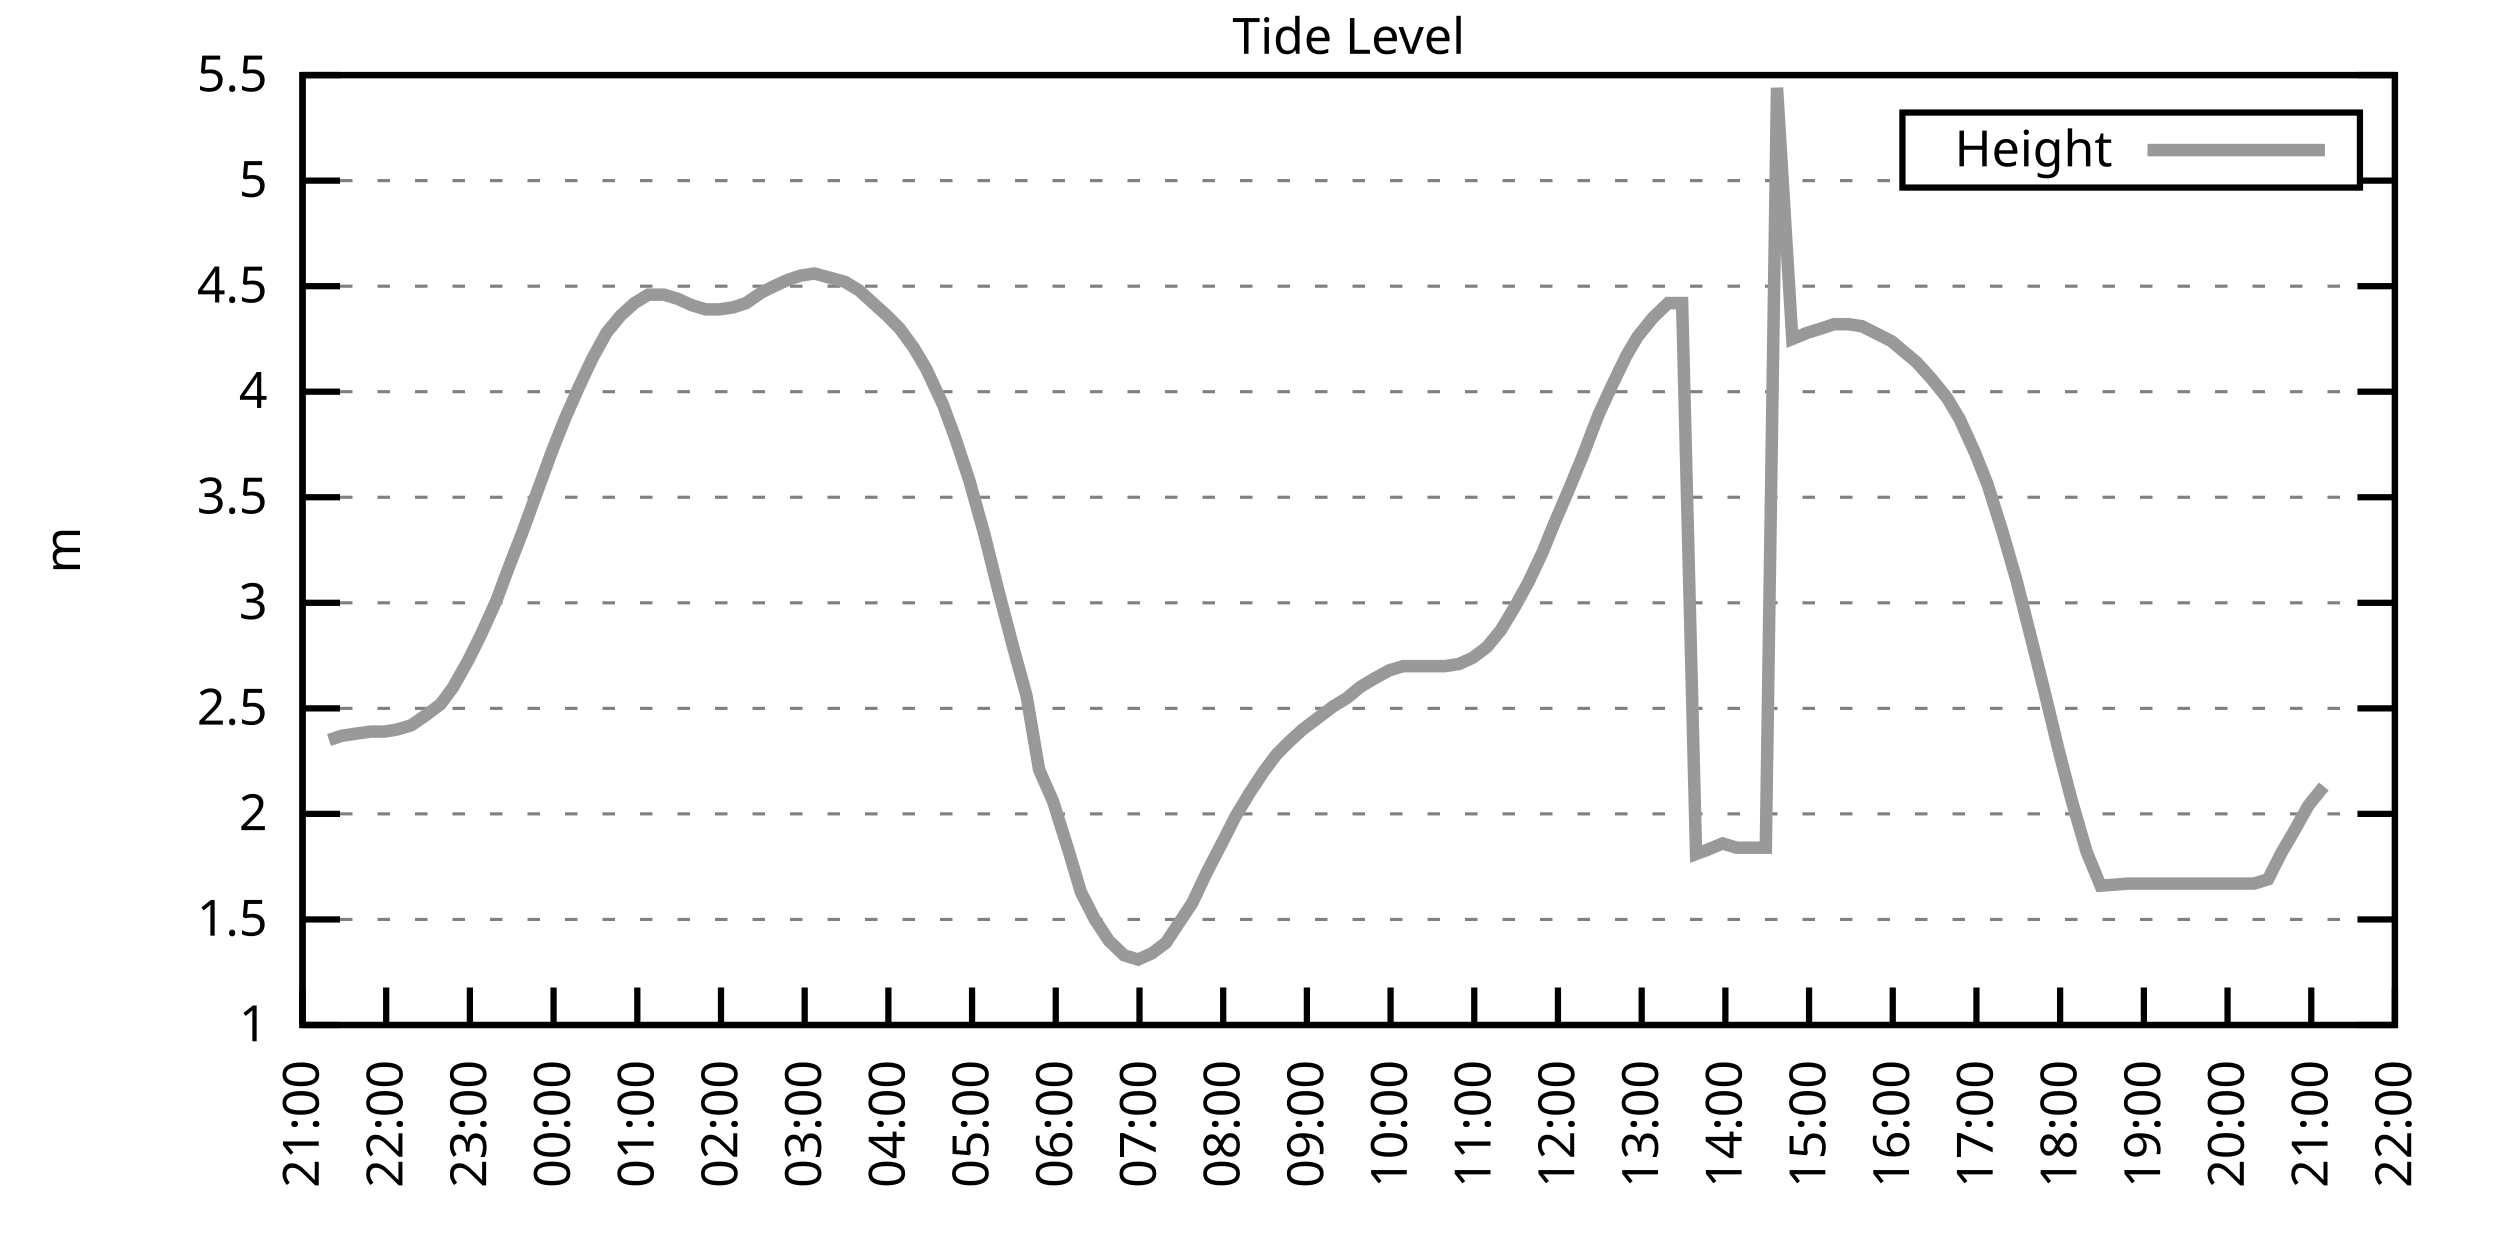
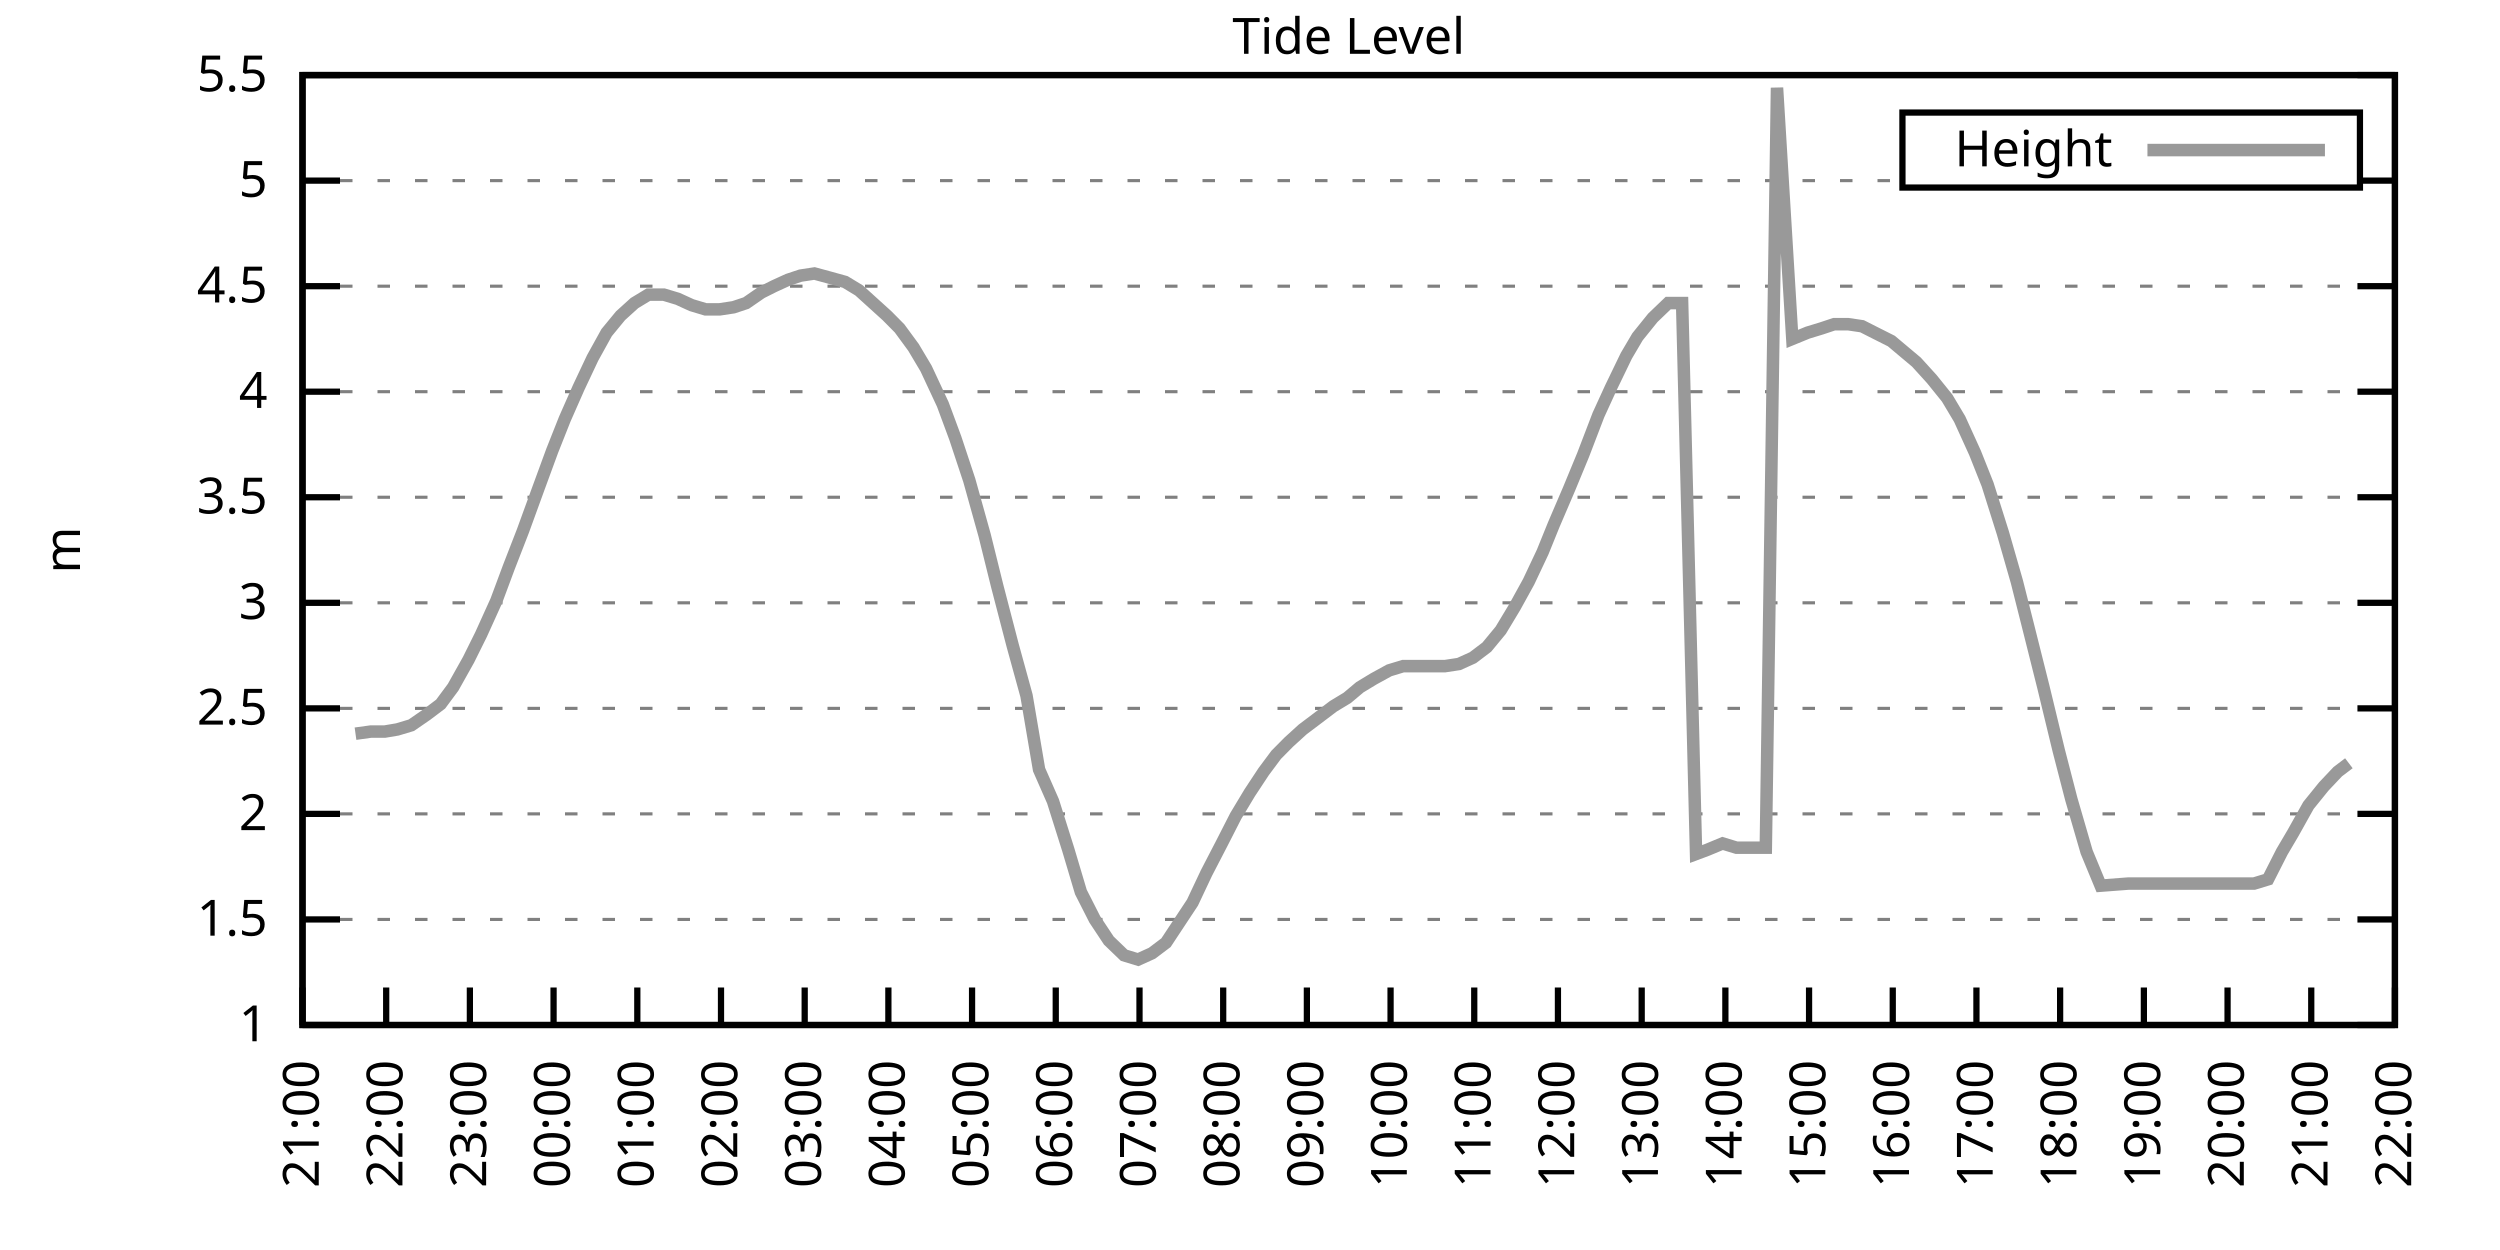
<svg xmlns="http://www.w3.org/2000/svg" xmlns:xlink="http://www.w3.org/1999/xlink" width="400" height="200" viewBox="0 0 400 200">
  <g id="gnuplot_canvas">
    <rect x="0" y="0" width="400" height="200" fill="none" />
    <defs>
      <circle id="gpDot" r="0.5" stroke-width="0.5" stroke="currentColor" />
      <path id="gpPt0" stroke-width="0.333" stroke="currentColor" d="M-1,0 h2 M0,-1 v2" />
      <path id="gpPt1" stroke-width="0.333" stroke="currentColor" d="M-1,-1 L1,1 M1,-1 L-1,1" />
      <path id="gpPt2" stroke-width="0.333" stroke="currentColor" d="M-1,0 L1,0 M0,-1 L0,1 M-1,-1 L1,1 M-1,1 L1,-1" />
      <rect id="gpPt3" stroke-width="0.333" stroke="currentColor" x="-1" y="-1" width="2" height="2" />
      <rect id="gpPt4" stroke-width="0.333" stroke="currentColor" fill="currentColor" x="-1" y="-1" width="2" height="2" />
      <circle id="gpPt5" stroke-width="0.333" stroke="currentColor" cx="0" cy="0" r="1" />
      <use xlink:href="#gpPt5" id="gpPt6" fill="currentColor" stroke="none" />
      <path id="gpPt7" stroke-width="0.333" stroke="currentColor" d="M0,-1.33 L-1.33,0.67 L1.33,0.67 z" />
      <use xlink:href="#gpPt7" id="gpPt8" fill="currentColor" stroke="none" />
      <use xlink:href="#gpPt7" id="gpPt9" stroke="currentColor" transform="rotate(180)" />
      <use xlink:href="#gpPt9" id="gpPt10" fill="currentColor" stroke="none" />
      <use xlink:href="#gpPt3" id="gpPt11" stroke="currentColor" transform="rotate(45)" />
      <use xlink:href="#gpPt11" id="gpPt12" fill="currentColor" stroke="none" />
      <path id="gpPt13" stroke-width="0.333" stroke="currentColor" d="M0,1.330 L1.265,0.411 L0.782,-1.067 L-0.782,-1.076 L-1.265,0.411 z" />
      <use xlink:href="#gpPt13" id="gpPt14" fill="currentColor" stroke="none" />
      <filter id="textbox" filterUnits="objectBoundingBox" x="0" y="0" height="1" width="1">
        <feFlood flood-color="white" flood-opacity="1" result="bgnd" />
        <feComposite in="SourceGraphic" in2="bgnd" operator="atop" />
      </filter>
      <filter id="greybox" filterUnits="objectBoundingBox" x="0" y="0" height="1" width="1">
        <feFlood flood-color="lightgrey" flood-opacity="1" result="grey" />
        <feComposite in="SourceGraphic" in2="grey" operator="atop" />
      </filter>
    </defs>
    <g fill="none" color="white" stroke="currentColor" stroke-width="1.00" stroke-linecap="butt" stroke-linejoin="miter">
</g>
    <g fill="none" color="black" stroke="currentColor" stroke-width="1.00" stroke-linecap="butt" stroke-linejoin="miter">
      <g stroke="none" shape-rendering="crispEdges">
        <polygon fill="rgb(255, 255, 255)" points="48.40,164.00 383.18,164.00 383.18,12.02 48.40,12.02 " />
      </g>
    </g>
    <g fill="none" color="black" stroke="currentColor" stroke-width="1.00" stroke-linecap="butt" stroke-linejoin="miter">
</g>
    <g fill="none" color="black" stroke="black" stroke-width="0.50" stroke-linecap="butt" stroke-linejoin="miter">
</g>
    <g fill="none" color="gray" stroke="currentColor" stroke-width="0.50" stroke-linecap="butt" stroke-linejoin="miter">
      <path stroke="gray" stroke-dasharray="2,4" class="gridline" d="M48.40,164.00 L383.19,164.00  " />
    </g>
    <g fill="none" color="gray" stroke="gray" stroke-width="1.00" stroke-linecap="butt" stroke-linejoin="miter">
</g>
    <g fill="none" color="black" stroke="currentColor" stroke-width="1.00" stroke-linecap="butt" stroke-linejoin="miter">
      <path stroke="black" d="M48.40,164.00 L54.40,164.00 M383.19,164.00 L377.19,164.00  " />
      <g transform="translate(42.80,166.60)" stroke="none" fill="black" font-family="Sans" font-size="8.00" text-anchor="end">
        <text>
          <tspan font-family="Sans"> 1</tspan>
        </text>
      </g>
    </g>
    <g fill="none" color="black" stroke="currentColor" stroke-width="1.00" stroke-linecap="butt" stroke-linejoin="miter">
</g>
    <g fill="none" color="black" stroke="black" stroke-width="0.50" stroke-linecap="butt" stroke-linejoin="miter">
</g>
    <g fill="none" color="gray" stroke="currentColor" stroke-width="0.50" stroke-linecap="butt" stroke-linejoin="miter">
      <path stroke="gray" stroke-dasharray="2,4" class="gridline" d="M48.40,147.11 L383.19,147.11  " />
    </g>
    <g fill="none" color="gray" stroke="gray" stroke-width="1.00" stroke-linecap="butt" stroke-linejoin="miter">
</g>
    <g fill="none" color="black" stroke="currentColor" stroke-width="1.00" stroke-linecap="butt" stroke-linejoin="miter">
      <path stroke="black" d="M48.40,147.11 L54.40,147.11 M383.19,147.11 L377.19,147.11  " />
      <g transform="translate(42.80,149.71)" stroke="none" fill="black" font-family="Sans" font-size="8.00" text-anchor="end">
        <text>
          <tspan font-family="Sans"> 1.5</tspan>
        </text>
      </g>
    </g>
    <g fill="none" color="black" stroke="currentColor" stroke-width="1.00" stroke-linecap="butt" stroke-linejoin="miter">
</g>
    <g fill="none" color="black" stroke="black" stroke-width="0.50" stroke-linecap="butt" stroke-linejoin="miter">
</g>
    <g fill="none" color="gray" stroke="currentColor" stroke-width="0.50" stroke-linecap="butt" stroke-linejoin="miter">
      <path stroke="gray" stroke-dasharray="2,4" class="gridline" d="M48.40,130.22 L383.19,130.22  " />
    </g>
    <g fill="none" color="gray" stroke="gray" stroke-width="1.00" stroke-linecap="butt" stroke-linejoin="miter">
</g>
    <g fill="none" color="black" stroke="currentColor" stroke-width="1.00" stroke-linecap="butt" stroke-linejoin="miter">
      <path stroke="black" d="M48.40,130.22 L54.40,130.22 M383.19,130.22 L377.19,130.22  " />
      <g transform="translate(42.80,132.82)" stroke="none" fill="black" font-family="Sans" font-size="8.00" text-anchor="end">
        <text>
          <tspan font-family="Sans"> 2</tspan>
        </text>
      </g>
    </g>
    <g fill="none" color="black" stroke="currentColor" stroke-width="1.00" stroke-linecap="butt" stroke-linejoin="miter">
</g>
    <g fill="none" color="black" stroke="black" stroke-width="0.50" stroke-linecap="butt" stroke-linejoin="miter">
</g>
    <g fill="none" color="gray" stroke="currentColor" stroke-width="0.50" stroke-linecap="butt" stroke-linejoin="miter">
      <path stroke="gray" stroke-dasharray="2,4" class="gridline" d="M48.40,113.34 L383.19,113.34  " />
    </g>
    <g fill="none" color="gray" stroke="gray" stroke-width="1.00" stroke-linecap="butt" stroke-linejoin="miter">
</g>
    <g fill="none" color="black" stroke="currentColor" stroke-width="1.00" stroke-linecap="butt" stroke-linejoin="miter">
      <path stroke="black" d="M48.40,113.34 L54.40,113.34 M383.19,113.34 L377.19,113.34  " />
      <g transform="translate(42.80,115.94)" stroke="none" fill="black" font-family="Sans" font-size="8.00" text-anchor="end">
        <text>
          <tspan font-family="Sans"> 2.5</tspan>
        </text>
      </g>
    </g>
    <g fill="none" color="black" stroke="currentColor" stroke-width="1.00" stroke-linecap="butt" stroke-linejoin="miter">
</g>
    <g fill="none" color="black" stroke="black" stroke-width="0.50" stroke-linecap="butt" stroke-linejoin="miter">
</g>
    <g fill="none" color="gray" stroke="currentColor" stroke-width="0.50" stroke-linecap="butt" stroke-linejoin="miter">
      <path stroke="gray" stroke-dasharray="2,4" class="gridline" d="M48.40,96.45 L383.19,96.45  " />
    </g>
    <g fill="none" color="gray" stroke="gray" stroke-width="1.00" stroke-linecap="butt" stroke-linejoin="miter">
</g>
    <g fill="none" color="black" stroke="currentColor" stroke-width="1.00" stroke-linecap="butt" stroke-linejoin="miter">
      <path stroke="black" d="M48.40,96.45 L54.40,96.45 M383.19,96.45 L377.19,96.45  " />
      <g transform="translate(42.80,99.05)" stroke="none" fill="black" font-family="Sans" font-size="8.00" text-anchor="end">
        <text>
          <tspan font-family="Sans"> 3</tspan>
        </text>
      </g>
    </g>
    <g fill="none" color="black" stroke="currentColor" stroke-width="1.00" stroke-linecap="butt" stroke-linejoin="miter">
</g>
    <g fill="none" color="black" stroke="black" stroke-width="0.50" stroke-linecap="butt" stroke-linejoin="miter">
</g>
    <g fill="none" color="gray" stroke="currentColor" stroke-width="0.50" stroke-linecap="butt" stroke-linejoin="miter">
      <path stroke="gray" stroke-dasharray="2,4" class="gridline" d="M48.40,79.56 L383.19,79.56  " />
    </g>
    <g fill="none" color="gray" stroke="gray" stroke-width="1.00" stroke-linecap="butt" stroke-linejoin="miter">
</g>
    <g fill="none" color="black" stroke="currentColor" stroke-width="1.00" stroke-linecap="butt" stroke-linejoin="miter">
      <path stroke="black" d="M48.40,79.56 L54.40,79.56 M383.19,79.56 L377.19,79.56  " />
      <g transform="translate(42.80,82.16)" stroke="none" fill="black" font-family="Sans" font-size="8.00" text-anchor="end">
        <text>
          <tspan font-family="Sans"> 3.5</tspan>
        </text>
      </g>
    </g>
    <g fill="none" color="black" stroke="currentColor" stroke-width="1.00" stroke-linecap="butt" stroke-linejoin="miter">
</g>
    <g fill="none" color="black" stroke="black" stroke-width="0.50" stroke-linecap="butt" stroke-linejoin="miter">
</g>
    <g fill="none" color="gray" stroke="currentColor" stroke-width="0.50" stroke-linecap="butt" stroke-linejoin="miter">
      <path stroke="gray" stroke-dasharray="2,4" class="gridline" d="M48.40,62.67 L383.19,62.67  " />
    </g>
    <g fill="none" color="gray" stroke="gray" stroke-width="1.00" stroke-linecap="butt" stroke-linejoin="miter">
</g>
    <g fill="none" color="black" stroke="currentColor" stroke-width="1.00" stroke-linecap="butt" stroke-linejoin="miter">
      <path stroke="black" d="M48.40,62.67 L54.40,62.67 M383.19,62.67 L377.19,62.67  " />
      <g transform="translate(42.80,65.27)" stroke="none" fill="black" font-family="Sans" font-size="8.00" text-anchor="end">
        <text>
          <tspan font-family="Sans"> 4</tspan>
        </text>
      </g>
    </g>
    <g fill="none" color="black" stroke="currentColor" stroke-width="1.00" stroke-linecap="butt" stroke-linejoin="miter">
</g>
    <g fill="none" color="black" stroke="black" stroke-width="0.50" stroke-linecap="butt" stroke-linejoin="miter">
</g>
    <g fill="none" color="gray" stroke="currentColor" stroke-width="0.50" stroke-linecap="butt" stroke-linejoin="miter">
      <path stroke="gray" stroke-dasharray="2,4" class="gridline" d="M48.40,45.79 L383.19,45.79  " />
    </g>
    <g fill="none" color="gray" stroke="gray" stroke-width="1.00" stroke-linecap="butt" stroke-linejoin="miter">
</g>
    <g fill="none" color="black" stroke="currentColor" stroke-width="1.00" stroke-linecap="butt" stroke-linejoin="miter">
      <path stroke="black" d="M48.40,45.79 L54.40,45.79 M383.19,45.79 L377.19,45.79  " />
      <g transform="translate(42.80,48.39)" stroke="none" fill="black" font-family="Sans" font-size="8.00" text-anchor="end">
        <text>
          <tspan font-family="Sans"> 4.5</tspan>
        </text>
      </g>
    </g>
    <g fill="none" color="black" stroke="currentColor" stroke-width="1.00" stroke-linecap="butt" stroke-linejoin="miter">
</g>
    <g fill="none" color="black" stroke="black" stroke-width="0.50" stroke-linecap="butt" stroke-linejoin="miter">
</g>
    <g fill="none" color="gray" stroke="currentColor" stroke-width="0.50" stroke-linecap="butt" stroke-linejoin="miter">
      <path stroke="gray" stroke-dasharray="2,4" class="gridline" d="M48.40,28.90 L304.39,28.90 M377.59,28.90 L383.19,28.90  " />
    </g>
    <g fill="none" color="gray" stroke="gray" stroke-width="1.00" stroke-linecap="butt" stroke-linejoin="miter">
</g>
    <g fill="none" color="black" stroke="currentColor" stroke-width="1.00" stroke-linecap="butt" stroke-linejoin="miter">
      <path stroke="black" d="M48.40,28.90 L54.40,28.90 M383.19,28.90 L377.19,28.90  " />
      <g transform="translate(42.80,31.50)" stroke="none" fill="black" font-family="Sans" font-size="8.00" text-anchor="end">
        <text>
          <tspan font-family="Sans"> 5</tspan>
        </text>
      </g>
    </g>
    <g fill="none" color="black" stroke="currentColor" stroke-width="1.00" stroke-linecap="butt" stroke-linejoin="miter">
</g>
    <g fill="none" color="black" stroke="black" stroke-width="0.50" stroke-linecap="butt" stroke-linejoin="miter">
</g>
    <g fill="none" color="gray" stroke="currentColor" stroke-width="0.50" stroke-linecap="butt" stroke-linejoin="miter">
      <path stroke="gray" stroke-dasharray="2,4" class="gridline" d="M48.40,12.01 L383.19,12.01  " />
    </g>
    <g fill="none" color="gray" stroke="gray" stroke-width="1.00" stroke-linecap="butt" stroke-linejoin="miter">
</g>
    <g fill="none" color="black" stroke="currentColor" stroke-width="1.00" stroke-linecap="butt" stroke-linejoin="miter">
      <path stroke="black" d="M48.40,12.01 L54.40,12.01 M383.19,12.01 L377.19,12.01  " />
      <g transform="translate(42.80,14.61)" stroke="none" fill="black" font-family="Sans" font-size="8.00" text-anchor="end">
        <text>
          <tspan font-family="Sans"> 5.5</tspan>
        </text>
      </g>
    </g>
    <g fill="none" color="black" stroke="currentColor" stroke-width="1.00" stroke-linecap="butt" stroke-linejoin="miter">
      <path stroke="black" d="M48.40,164.00 L48.40,158.00  " />
      <g transform="translate(51.00,169.60) rotate(270.00)" stroke="none" fill="black" font-family="Sans" font-size="8.00" text-anchor="end">
        <text>
          <tspan font-family="Sans">21:00</tspan>
        </text>
      </g>
    </g>
    <g fill="none" color="black" stroke="currentColor" stroke-width="1.00" stroke-linecap="butt" stroke-linejoin="miter">
      <path stroke="black" d="M61.79,164.00 L61.79,158.00  " />
      <g transform="translate(64.39,169.60) rotate(270.00)" stroke="none" fill="black" font-family="Sans" font-size="8.00" text-anchor="end">
        <text>
          <tspan font-family="Sans">22:00</tspan>
        </text>
      </g>
    </g>
    <g fill="none" color="black" stroke="currentColor" stroke-width="1.00" stroke-linecap="butt" stroke-linejoin="miter">
      <path stroke="black" d="M75.18,164.00 L75.18,158.00  " />
      <g transform="translate(77.78,169.60) rotate(270.00)" stroke="none" fill="black" font-family="Sans" font-size="8.00" text-anchor="end">
        <text>
          <tspan font-family="Sans">23:00</tspan>
        </text>
      </g>
    </g>
    <g fill="none" color="black" stroke="currentColor" stroke-width="1.00" stroke-linecap="butt" stroke-linejoin="miter">
      <path stroke="black" d="M88.57,164.00 L88.57,158.00  " />
      <g transform="translate(91.17,169.60) rotate(270.00)" stroke="none" fill="black" font-family="Sans" font-size="8.00" text-anchor="end">
        <text>
          <tspan font-family="Sans">00:00</tspan>
        </text>
      </g>
    </g>
    <g fill="none" color="black" stroke="currentColor" stroke-width="1.00" stroke-linecap="butt" stroke-linejoin="miter">
      <path stroke="black" d="M101.97,164.00 L101.97,158.00  " />
      <g transform="translate(104.57,169.60) rotate(270.00)" stroke="none" fill="black" font-family="Sans" font-size="8.00" text-anchor="end">
        <text>
          <tspan font-family="Sans">01:00</tspan>
        </text>
      </g>
    </g>
    <g fill="none" color="black" stroke="currentColor" stroke-width="1.00" stroke-linecap="butt" stroke-linejoin="miter">
      <path stroke="black" d="M115.36,164.00 L115.36,158.00  " />
      <g transform="translate(117.96,169.60) rotate(270.00)" stroke="none" fill="black" font-family="Sans" font-size="8.00" text-anchor="end">
        <text>
          <tspan font-family="Sans">02:00</tspan>
        </text>
      </g>
    </g>
    <g fill="none" color="black" stroke="currentColor" stroke-width="1.00" stroke-linecap="butt" stroke-linejoin="miter">
      <path stroke="black" d="M128.75,164.00 L128.75,158.00  " />
      <g transform="translate(131.35,169.60) rotate(270.00)" stroke="none" fill="black" font-family="Sans" font-size="8.00" text-anchor="end">
        <text>
          <tspan font-family="Sans">03:00</tspan>
        </text>
      </g>
    </g>
    <g fill="none" color="black" stroke="currentColor" stroke-width="1.00" stroke-linecap="butt" stroke-linejoin="miter">
      <path stroke="black" d="M142.14,164.00 L142.14,158.00  " />
      <g transform="translate(144.74,169.60) rotate(270.00)" stroke="none" fill="black" font-family="Sans" font-size="8.00" text-anchor="end">
        <text>
          <tspan font-family="Sans">04:00</tspan>
        </text>
      </g>
    </g>
    <g fill="none" color="black" stroke="currentColor" stroke-width="1.00" stroke-linecap="butt" stroke-linejoin="miter">
      <path stroke="black" d="M155.53,164.00 L155.53,158.00  " />
      <g transform="translate(158.13,169.60) rotate(270.00)" stroke="none" fill="black" font-family="Sans" font-size="8.00" text-anchor="end">
        <text>
          <tspan font-family="Sans">05:00</tspan>
        </text>
      </g>
    </g>
    <g fill="none" color="black" stroke="currentColor" stroke-width="1.00" stroke-linecap="butt" stroke-linejoin="miter">
      <path stroke="black" d="M168.92,164.00 L168.92,158.00  " />
      <g transform="translate(171.52,169.60) rotate(270.00)" stroke="none" fill="black" font-family="Sans" font-size="8.00" text-anchor="end">
        <text>
          <tspan font-family="Sans">06:00</tspan>
        </text>
      </g>
    </g>
    <g fill="none" color="black" stroke="currentColor" stroke-width="1.00" stroke-linecap="butt" stroke-linejoin="miter">
      <path stroke="black" d="M182.32,164.00 L182.32,158.00  " />
      <g transform="translate(184.92,169.60) rotate(270.00)" stroke="none" fill="black" font-family="Sans" font-size="8.00" text-anchor="end">
        <text>
          <tspan font-family="Sans">07:00</tspan>
        </text>
      </g>
    </g>
    <g fill="none" color="black" stroke="currentColor" stroke-width="1.00" stroke-linecap="butt" stroke-linejoin="miter">
      <path stroke="black" d="M195.71,164.00 L195.71,158.00  " />
      <g transform="translate(198.31,169.60) rotate(270.00)" stroke="none" fill="black" font-family="Sans" font-size="8.00" text-anchor="end">
        <text>
          <tspan font-family="Sans">08:00</tspan>
        </text>
      </g>
    </g>
    <g fill="none" color="black" stroke="currentColor" stroke-width="1.00" stroke-linecap="butt" stroke-linejoin="miter">
      <path stroke="black" d="M209.10,164.00 L209.10,158.00  " />
      <g transform="translate(211.70,169.60) rotate(270.00)" stroke="none" fill="black" font-family="Sans" font-size="8.00" text-anchor="end">
        <text>
          <tspan font-family="Sans">09:00</tspan>
        </text>
      </g>
    </g>
    <g fill="none" color="black" stroke="currentColor" stroke-width="1.00" stroke-linecap="butt" stroke-linejoin="miter">
      <path stroke="black" d="M222.49,164.00 L222.49,158.00  " />
      <g transform="translate(225.09,169.60) rotate(270.00)" stroke="none" fill="black" font-family="Sans" font-size="8.00" text-anchor="end">
        <text>
          <tspan font-family="Sans">10:00</tspan>
        </text>
      </g>
    </g>
    <g fill="none" color="black" stroke="currentColor" stroke-width="1.00" stroke-linecap="butt" stroke-linejoin="miter">
      <path stroke="black" d="M235.88,164.00 L235.88,158.00  " />
      <g transform="translate(238.48,169.60) rotate(270.00)" stroke="none" fill="black" font-family="Sans" font-size="8.00" text-anchor="end">
        <text>
          <tspan font-family="Sans">11:00</tspan>
        </text>
      </g>
    </g>
    <g fill="none" color="black" stroke="currentColor" stroke-width="1.00" stroke-linecap="butt" stroke-linejoin="miter">
      <path stroke="black" d="M249.27,164.00 L249.27,158.00  " />
      <g transform="translate(251.87,169.60) rotate(270.00)" stroke="none" fill="black" font-family="Sans" font-size="8.00" text-anchor="end">
        <text>
          <tspan font-family="Sans">12:00</tspan>
        </text>
      </g>
    </g>
    <g fill="none" color="black" stroke="currentColor" stroke-width="1.00" stroke-linecap="butt" stroke-linejoin="miter">
      <path stroke="black" d="M262.67,164.00 L262.67,158.00  " />
      <g transform="translate(265.27,169.60) rotate(270.00)" stroke="none" fill="black" font-family="Sans" font-size="8.00" text-anchor="end">
        <text>
          <tspan font-family="Sans">13:00</tspan>
        </text>
      </g>
    </g>
    <g fill="none" color="black" stroke="currentColor" stroke-width="1.00" stroke-linecap="butt" stroke-linejoin="miter">
      <path stroke="black" d="M276.06,164.00 L276.06,158.00  " />
      <g transform="translate(278.66,169.60) rotate(270.00)" stroke="none" fill="black" font-family="Sans" font-size="8.00" text-anchor="end">
        <text>
          <tspan font-family="Sans">14:00</tspan>
        </text>
      </g>
    </g>
    <g fill="none" color="black" stroke="currentColor" stroke-width="1.00" stroke-linecap="butt" stroke-linejoin="miter">
      <path stroke="black" d="M289.45,164.00 L289.45,158.00  " />
      <g transform="translate(292.05,169.60) rotate(270.00)" stroke="none" fill="black" font-family="Sans" font-size="8.00" text-anchor="end">
        <text>
          <tspan font-family="Sans">15:00</tspan>
        </text>
      </g>
    </g>
    <g fill="none" color="black" stroke="currentColor" stroke-width="1.00" stroke-linecap="butt" stroke-linejoin="miter">
      <path stroke="black" d="M302.84,164.00 L302.84,158.00  " />
      <g transform="translate(305.44,169.60) rotate(270.00)" stroke="none" fill="black" font-family="Sans" font-size="8.00" text-anchor="end">
        <text>
          <tspan font-family="Sans">16:00</tspan>
        </text>
      </g>
    </g>
    <g fill="none" color="black" stroke="currentColor" stroke-width="1.00" stroke-linecap="butt" stroke-linejoin="miter">
      <path stroke="black" d="M316.23,164.00 L316.23,158.00  " />
      <g transform="translate(318.83,169.60) rotate(270.00)" stroke="none" fill="black" font-family="Sans" font-size="8.00" text-anchor="end">
        <text>
          <tspan font-family="Sans">17:00</tspan>
        </text>
      </g>
    </g>
    <g fill="none" color="black" stroke="currentColor" stroke-width="1.00" stroke-linecap="butt" stroke-linejoin="miter">
      <path stroke="black" d="M329.62,164.00 L329.62,158.00  " />
      <g transform="translate(332.22,169.60) rotate(270.00)" stroke="none" fill="black" font-family="Sans" font-size="8.00" text-anchor="end">
        <text>
          <tspan font-family="Sans">18:00</tspan>
        </text>
      </g>
    </g>
    <g fill="none" color="black" stroke="currentColor" stroke-width="1.00" stroke-linecap="butt" stroke-linejoin="miter">
      <path stroke="black" d="M343.02,164.00 L343.02,158.00  " />
      <g transform="translate(345.62,169.60) rotate(270.00)" stroke="none" fill="black" font-family="Sans" font-size="8.00" text-anchor="end">
        <text>
          <tspan font-family="Sans">19:00</tspan>
        </text>
      </g>
    </g>
    <g fill="none" color="black" stroke="currentColor" stroke-width="1.00" stroke-linecap="butt" stroke-linejoin="miter">
      <path stroke="black" d="M356.41,164.00 L356.41,158.00  " />
      <g transform="translate(359.01,169.60) rotate(270.00)" stroke="none" fill="black" font-family="Sans" font-size="8.00" text-anchor="end">
        <text>
          <tspan font-family="Sans">20:00</tspan>
        </text>
      </g>
    </g>
    <g fill="none" color="black" stroke="currentColor" stroke-width="1.00" stroke-linecap="butt" stroke-linejoin="miter">
      <path stroke="black" d="M369.80,164.00 L369.80,158.00  " />
      <g transform="translate(372.40,169.60) rotate(270.00)" stroke="none" fill="black" font-family="Sans" font-size="8.00" text-anchor="end">
        <text>
          <tspan font-family="Sans">21:00</tspan>
        </text>
      </g>
    </g>
    <g fill="none" color="black" stroke="currentColor" stroke-width="1.00" stroke-linecap="butt" stroke-linejoin="miter">
      <path stroke="black" d="M383.19,164.00 L383.19,158.00  " />
      <g transform="translate(385.79,169.60) rotate(270.00)" stroke="none" fill="black" font-family="Sans" font-size="8.00" text-anchor="end">
        <text>
          <tspan font-family="Sans">22:00</tspan>
        </text>
      </g>
    </g>
    <g fill="none" color="black" stroke="currentColor" stroke-width="1.00" stroke-linecap="butt" stroke-linejoin="miter">
</g>
    <g fill="none" color="black" stroke="currentColor" stroke-width="1.00" stroke-linecap="butt" stroke-linejoin="miter">
      <path stroke="black" d="M48.40,12.01 L48.40,164.00 L383.19,164.00 L383.19,12.01 L48.40,12.01 Z  " />
    </g>
    <g fill="none" color="black" stroke="currentColor" stroke-width="1.00" stroke-linecap="butt" stroke-linejoin="miter">
</g>
    <g fill="none" color="black" stroke="currentColor" stroke-width="1.00" stroke-linecap="butt" stroke-linejoin="miter">
      <path stroke="black" d="M304.39,30.01 L304.39,18.01 L377.59,18.01 L377.59,30.01 L304.39,30.01 Z  " />
    </g>
    <g id="Tide_level_plot_1">
      <g fill="none" color="white" stroke="black" stroke-width="2.00" stroke-linecap="butt" stroke-linejoin="miter">
</g>
      <g fill="none" color="black" stroke="currentColor" stroke-width="2.00" stroke-linecap="butt" stroke-linejoin="miter">
        <g transform="translate(337.99,26.61)" stroke="none" fill="black" font-family="Sans" font-size="8.00" text-anchor="end">
          <text>
            <tspan font-family="Sans">Height</tspan>
          </text>
        </g>
      </g>
      <g fill="none" color="black" stroke="currentColor" stroke-width="2.00" stroke-linecap="butt" stroke-linejoin="miter">
-         <path stroke="rgb(153, 153, 153)" d="M343.59,24.01 L371.99,24.01 M52.64,118.40 L54.65,117.73 L56.88,117.39 L59.34,117.05 L61.57,117.05 L63.58,116.71   L65.81,116.04 L68.26,114.35 L70.50,112.66 L72.50,109.96 L74.96,105.57 L76.97,101.52 L79.42,96.11 L81.43,90.71   L83.66,84.97 L86.12,78.21 L88.35,72.13 L90.36,67.06 L92.59,62.00 L94.82,57.27 L97.06,53.22 L99.29,50.51   L101.52,48.49 L103.75,47.14 L106.21,47.14 L108.44,47.81 L110.67,48.83 L112.90,49.50 L115.13,49.50 L117.37,49.16   L119.38,48.49 L121.83,46.80 L123.84,45.79 L126.07,44.77 L128.08,44.10 L130.31,43.76 L132.77,44.43 L135.22,45.11   L137.45,46.46 L139.69,48.49 L141.92,50.51 L143.93,52.54 L146.16,55.58 L148.17,58.96 L150.85,64.70 L152.85,70.10   L155.09,76.86 L157.54,85.64 L159.55,93.75 L162.01,103.20 L164.24,111.31 L166.25,123.13 L168.48,128.20 L170.93,135.97   L172.94,142.72 L175.17,147.11 L177.41,150.49 L179.86,152.85 L182.09,153.53 L184.32,152.52 L186.56,150.83 L188.79,147.45   L190.80,144.41 L193.03,139.68 L195.48,134.95 L197.72,130.56 L199.95,126.85 L202.18,123.47 L204.19,120.77 L206.20,118.74   L208.43,116.71 L210.66,115.03 L213.34,113.00 L215.57,111.65 L217.58,109.96 L219.81,108.61 L222.27,107.26 L224.50,106.58   L226.73,106.58 L228.52,106.58 L231.20,106.58 L233.43,106.24 L235.66,105.23 L237.89,103.54 L240.12,100.84 L242.36,97.12   L244.59,93.07 L246.82,88.34 L248.60,83.95 L251.06,78.21 L253.29,72.81 L255.75,66.39 L257.76,62.00 L260.21,56.93   L262.00,53.89 L264.45,50.85 L266.91,48.49 L269.14,48.49 L271.37,136.64 L273.16,135.97 L275.61,134.95 L277.84,135.63   L280.30,135.63 L282.53,135.63 L284.32,14.04 L286.77,54.23 L289.23,53.22 L291.46,52.54 L293.47,51.87 L295.70,51.87   L297.93,52.20 L299.94,53.22 L302.62,54.57 L304.63,56.26 L306.63,57.94 L309.09,60.65 L311.54,63.69 L313.55,67.06   L316.01,72.47 L318.02,77.53 L320.47,85.30 L322.70,93.07 L324.49,100.16 L326.95,109.96 L329.40,120.09 L331.41,127.86   L333.86,136.30 L336.10,141.71 L340.56,141.37 L342.35,141.37 L345.02,141.37 L347.26,141.37 L349.26,141.37 L351.50,141.37   L353.95,141.37 L355.96,141.37 L358.42,141.37 L360.65,141.37 L362.88,140.69 L365.11,136.30 L366.90,133.26 L369.35,128.87   L371.81,125.83  " />
+         <path stroke="rgb(153, 153, 153)" d="M343.59,24.01 L371.99,24.01 M56.88,117.39 L59.34,117.05 L61.57,117.05 L63.58,116.71 L65.81,116.04 L68.26,114.35   L70.50,112.66 L72.50,109.96 L74.96,105.57 L76.97,101.52 L79.42,96.11 L81.43,90.71 L83.66,84.97 L86.12,78.21   L88.35,72.13 L90.36,67.06 L92.59,62.00 L94.82,57.27 L97.06,53.22 L99.29,50.51 L101.52,48.49 L103.75,47.14   L106.21,47.14 L108.44,47.81 L110.67,48.83 L112.90,49.50 L115.13,49.50 L117.37,49.16 L119.38,48.49 L121.83,46.80   L123.84,45.79 L126.07,44.77 L128.08,44.10 L130.31,43.76 L132.77,44.43 L135.22,45.11 L137.45,46.46 L139.69,48.49   L141.92,50.51 L143.93,52.54 L146.16,55.58 L148.17,58.96 L150.85,64.70 L152.85,70.10 L155.09,76.86 L157.54,85.64   L159.55,93.75 L162.01,103.20 L164.24,111.31 L166.25,123.13 L168.48,128.20 L170.93,135.97 L172.94,142.72 L175.17,147.11   L177.41,150.49 L179.86,152.85 L182.09,153.53 L184.32,152.52 L186.56,150.83 L188.79,147.45 L190.80,144.41 L193.03,139.68   L195.48,134.95 L197.72,130.56 L199.95,126.85 L202.18,123.47 L204.19,120.77 L206.20,118.74 L208.43,116.71 L210.66,115.03   L213.34,113.00 L215.57,111.65 L217.58,109.96 L219.81,108.61 L222.27,107.26 L224.50,106.58 L226.73,106.58 L228.52,106.58   L231.20,106.58 L233.43,106.24 L235.66,105.23 L237.89,103.54 L240.12,100.84 L242.36,97.12 L244.59,93.07 L246.82,88.34   L248.60,83.95 L251.06,78.21 L253.29,72.81 L255.75,66.39 L257.76,62.00 L260.21,56.93 L262.00,53.89 L264.45,50.85   L266.91,48.49 L269.14,48.49 L271.37,136.64 L273.16,135.97 L275.61,134.95 L277.84,135.63 L280.30,135.63 L282.53,135.63   L284.32,14.04 L286.77,54.23 L289.23,53.22 L291.46,52.54 L293.47,51.87 L295.70,51.87 L297.93,52.20 L299.94,53.22   L302.62,54.57 L304.63,56.26 L306.63,57.94 L309.09,60.65 L311.54,63.69 L313.55,67.06 L316.01,72.47 L318.02,77.53   L320.47,85.30 L322.70,93.07 L324.49,100.16 L326.95,109.96 L329.40,120.09 L331.41,127.86 L333.86,136.30 L336.10,141.71   L340.56,141.37 L342.35,141.37 L345.02,141.37 L347.26,141.37 L349.26,141.37 L351.50,141.37 L353.95,141.37 L355.96,141.37   L358.42,141.37 L360.65,141.37 L362.88,140.69 L365.11,136.30 L366.90,133.26 L369.35,128.87 L371.81,125.83 L374.04,123.47   L375.82,122.12  " />
      </g>
    </g>
    <g fill="none" color="black" stroke="currentColor" stroke-width="2.00" stroke-linecap="butt" stroke-linejoin="miter">
</g>
    <g fill="none" color="black" stroke="black" stroke-width="1.00" stroke-linecap="butt" stroke-linejoin="miter">
</g>
    <g fill="none" color="black" stroke="currentColor" stroke-width="1.00" stroke-linecap="butt" stroke-linejoin="miter">
      <path stroke="black" d="M48.40,12.01 L48.40,164.00 L383.19,164.00 L383.19,12.01 L48.40,12.01 Z  " />
      <g transform="translate(12.80,88.01) rotate(270.00)" stroke="none" fill="black" font-family="Sans" font-size="8.00" text-anchor="middle">
        <text>
          <tspan font-family="Sans">m</tspan>
        </text>
      </g>
    </g>
    <g fill="none" color="black" stroke="currentColor" stroke-width="1.00" stroke-linecap="butt" stroke-linejoin="miter">
</g>
    <g fill="none" color="black" stroke="currentColor" stroke-width="1.00" stroke-linecap="butt" stroke-linejoin="miter">
      <g transform="translate(215.79,8.61)" stroke="none" fill="black" font-family="Sans" font-size="8.00" text-anchor="middle">
        <text>
          <tspan font-family="Sans">Tide Level</tspan>
        </text>
      </g>
    </g>
    <g fill="none" color="black" stroke="currentColor" stroke-width="1.00" stroke-linecap="butt" stroke-linejoin="miter">
</g>
  </g>
</svg>
